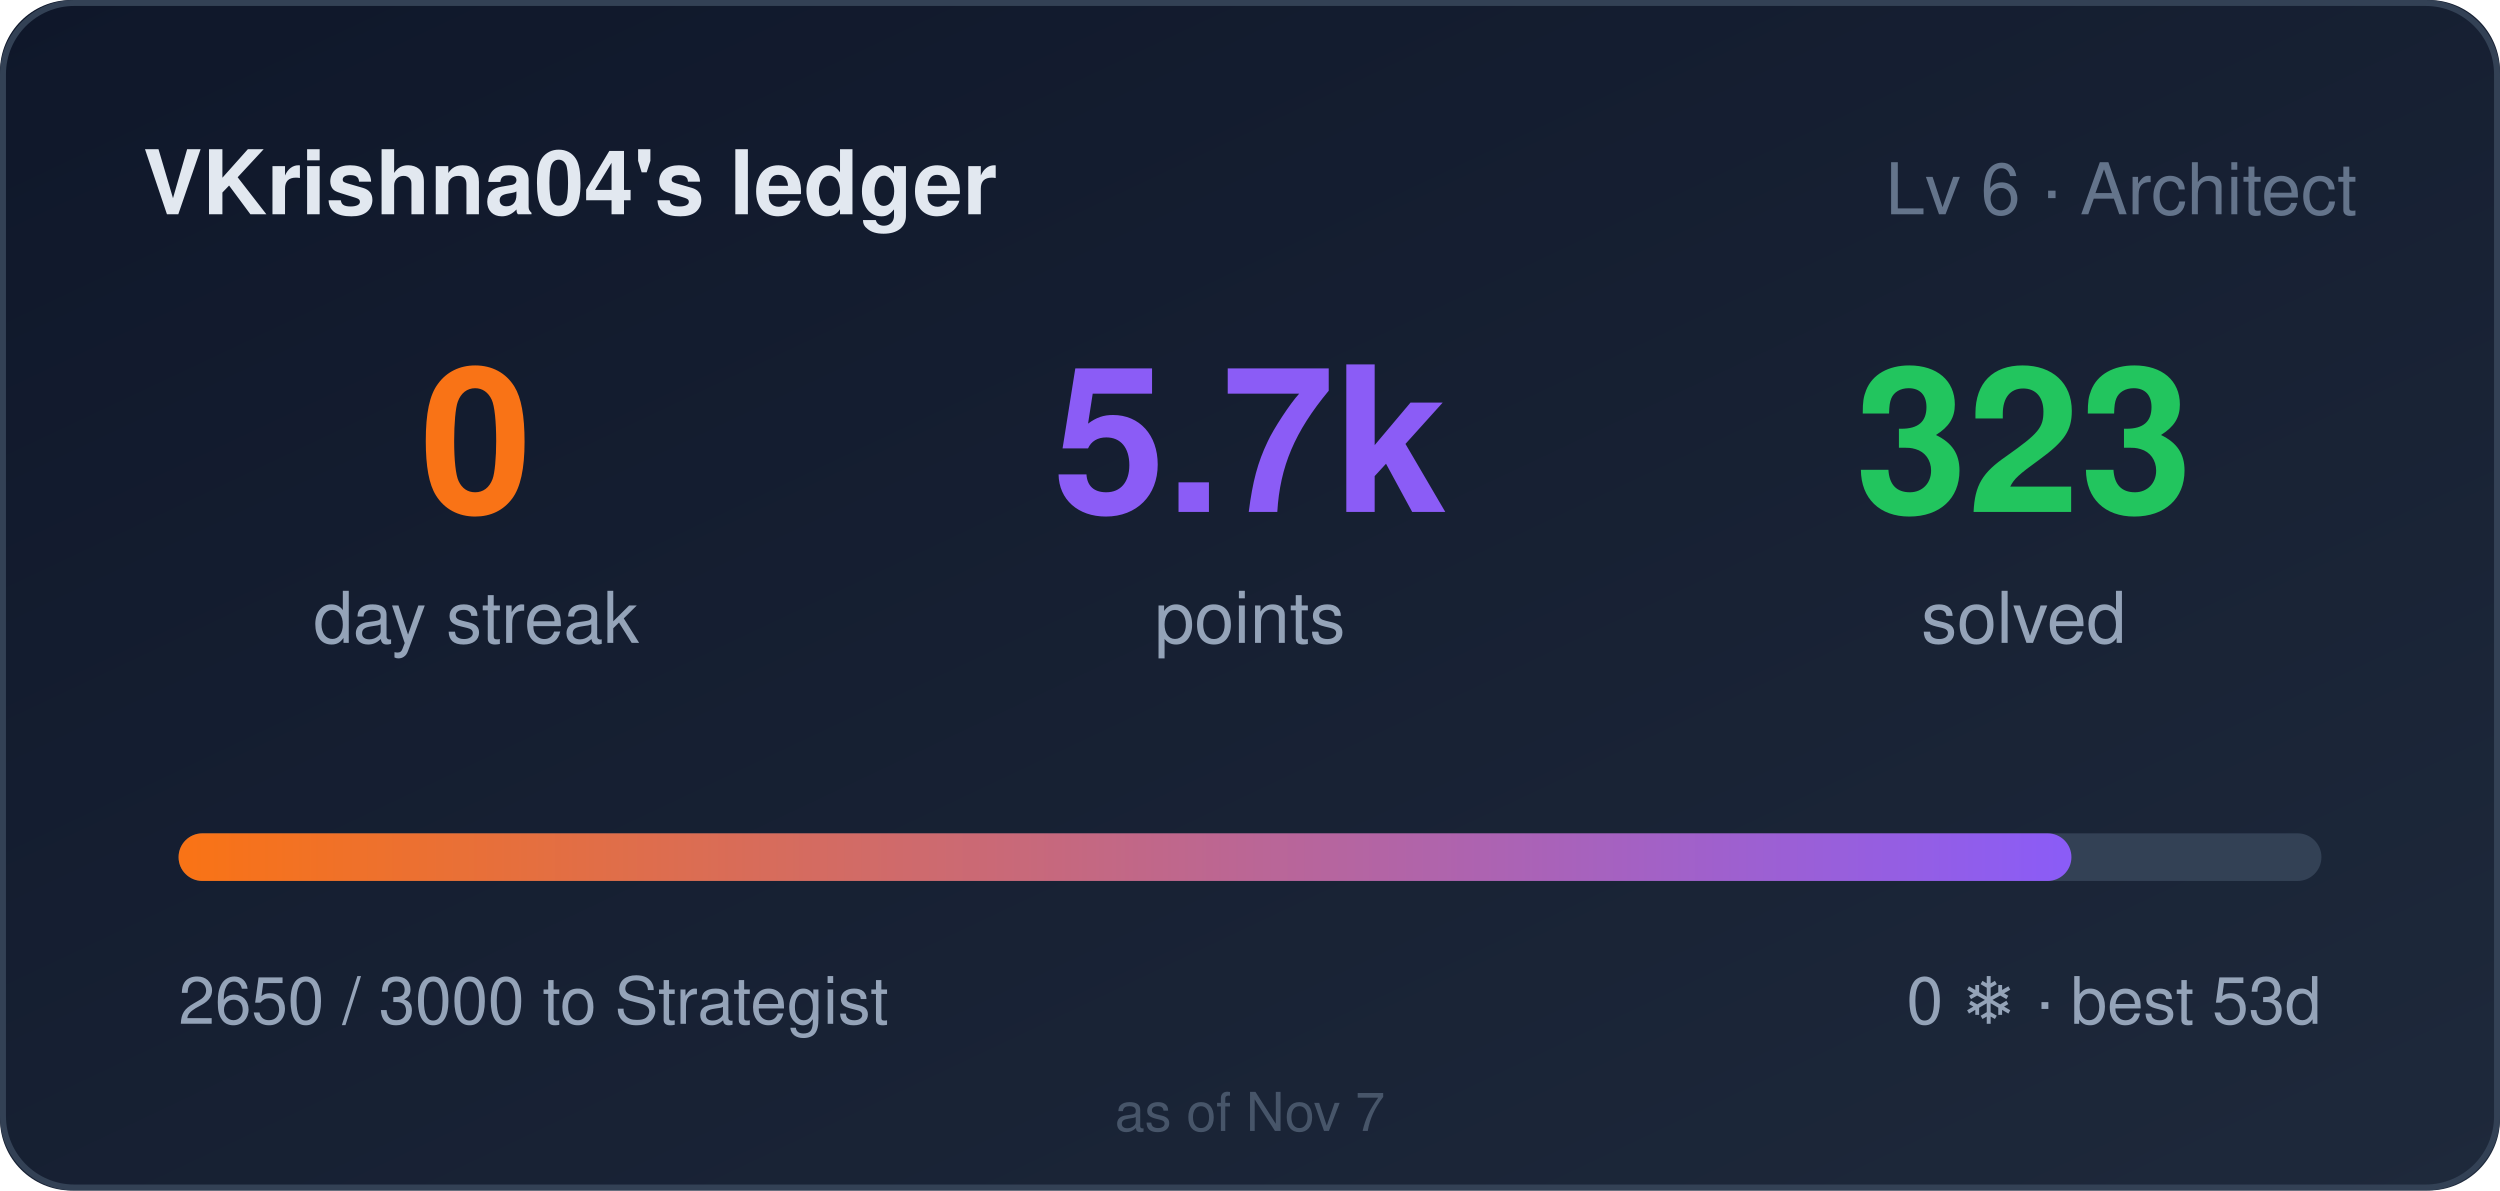
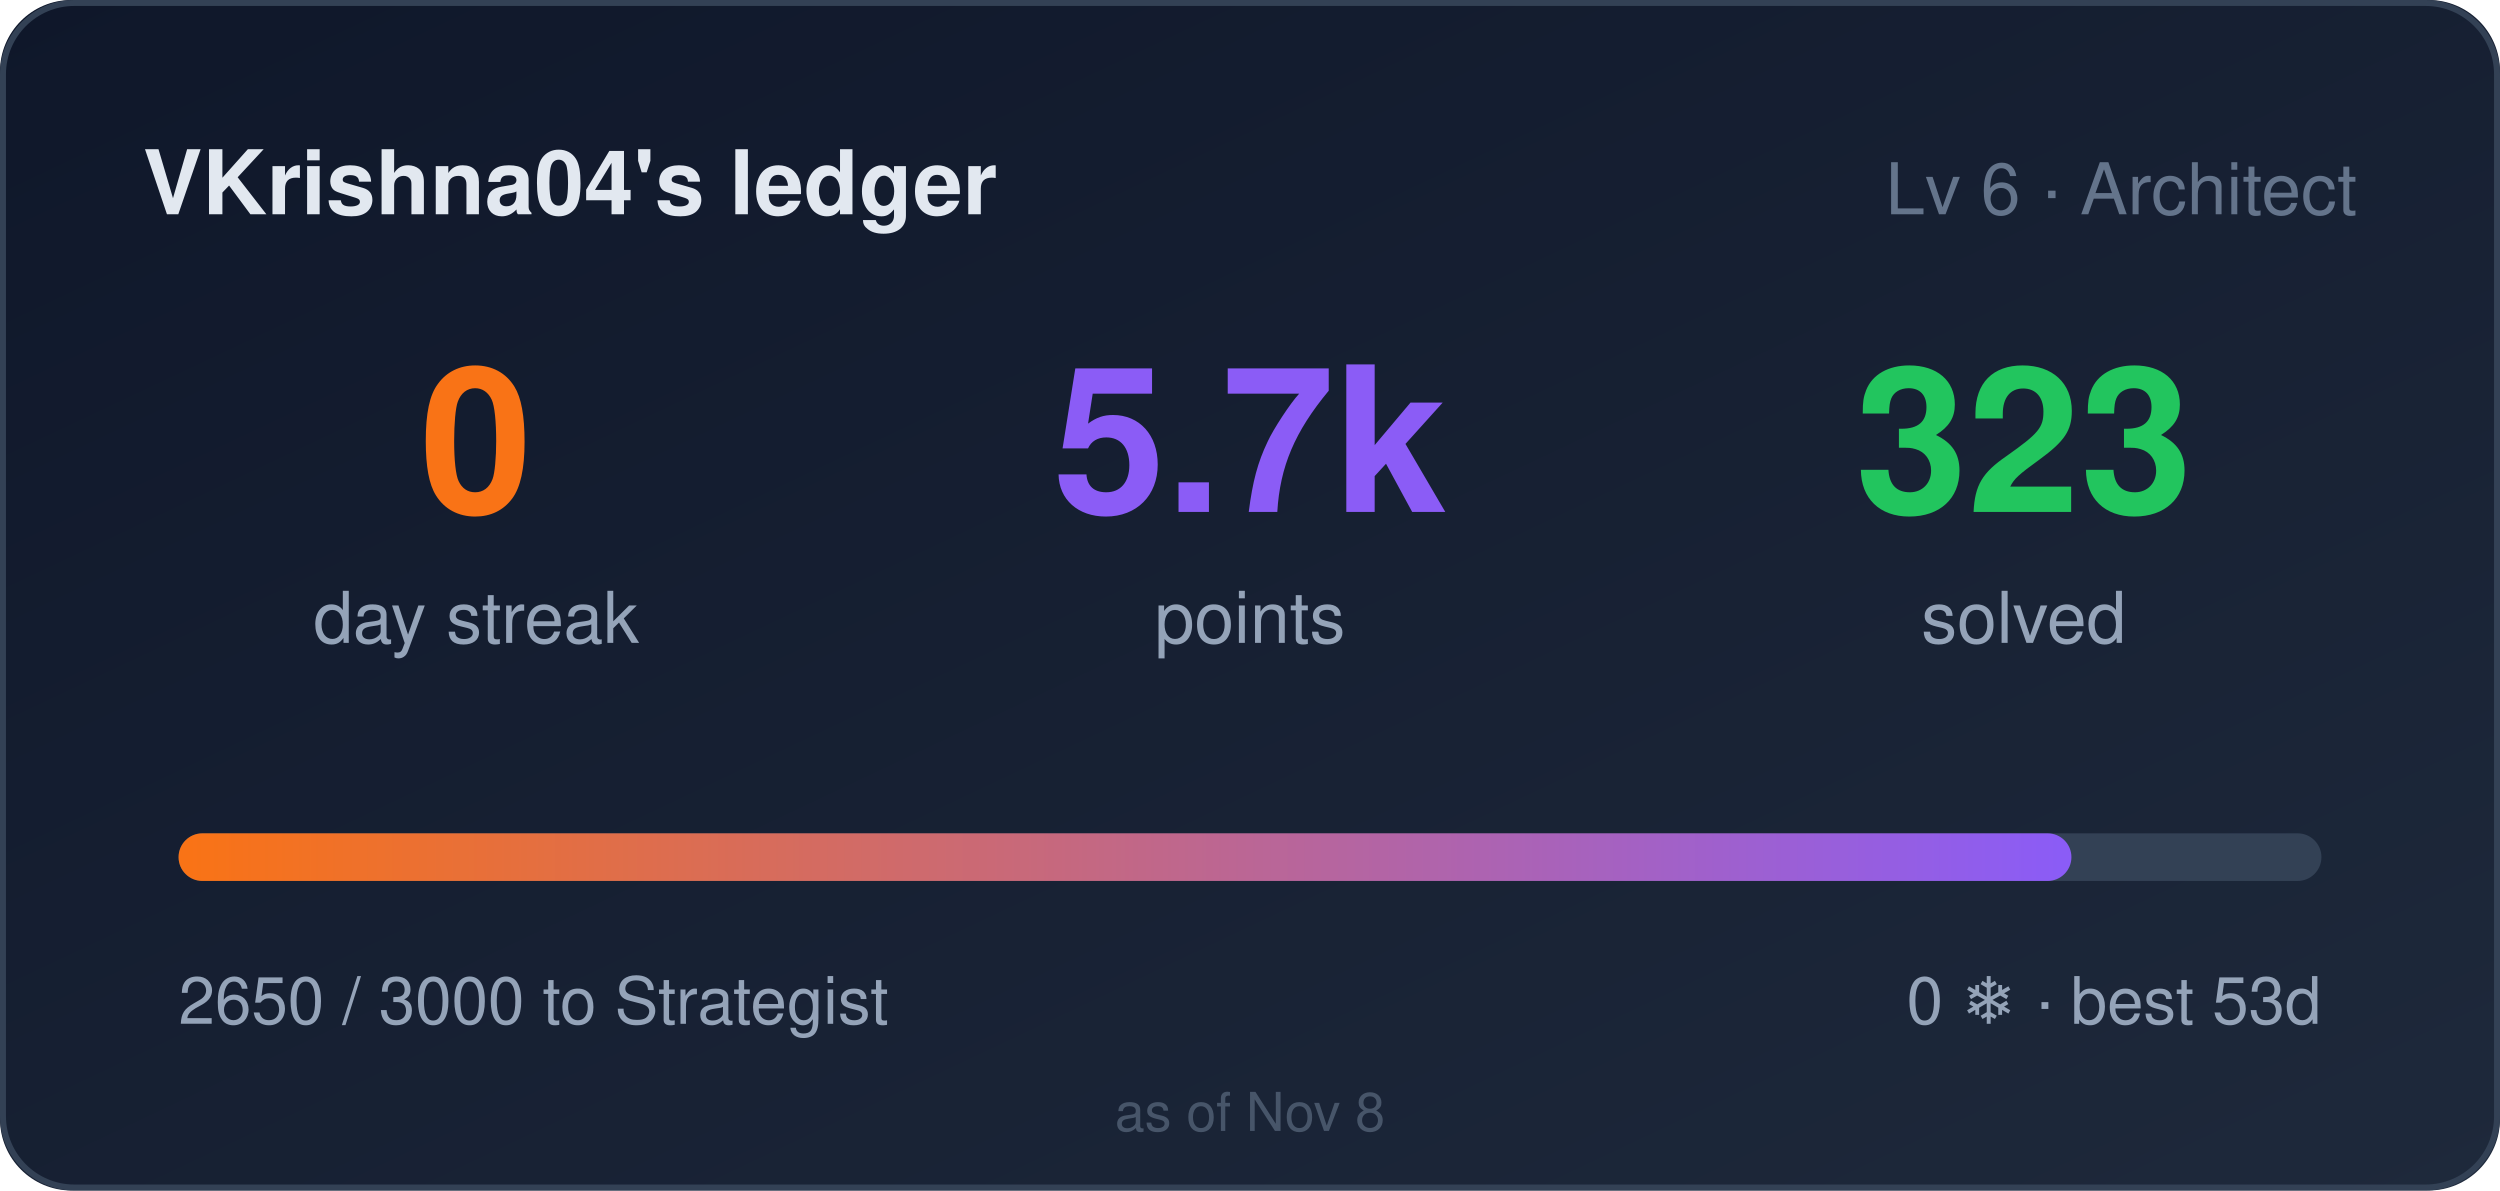
<svg xmlns="http://www.w3.org/2000/svg" width="420" height="200" role="img" aria-label="VKrishna04's ledger: 0 day streak, 5650 points">
  <style>
    .bar,.n{transform-box:fill-box}
    .bar{transform-origin:left center}
    @media (prefers-reduced-motion: no-preference){
      .bar{animation:cl-grow .9s cubic-bezier(.22,1,.36,1) both}
      .n{animation:cl-rise .5s ease-out both}
      .n2{animation-delay:.08s}
      .n3{animation-delay:.16s}
    }
    @keyframes cl-grow{from{transform:scaleX(0)}to{transform:scaleX(1)}}
    @keyframes cl-rise{from{opacity:0;transform:translateY(6px)}to{opacity:1;transform:none}}
  </style>
  <defs>
    <linearGradient id="bg" x1="0" y1="0" x2="1" y2="1">
      <stop offset="0" stop-color="#0f172a" />
      <stop offset="1" stop-color="#1e293b" />
    </linearGradient>
    <linearGradient id="bar" x1="0" y1="0" x2="1" y2="0">
      <stop offset="0" stop-color="#f97316" />
      <stop offset="1" stop-color="#8b5cf6" />
    </linearGradient>
  </defs>
  <rect width="420" height="200" rx="12" fill="url(#bg)" />
  <rect x="0.5" y="0.5" width="419" height="199" rx="12" fill="none" stroke="#334155" />
  <text x="24" y="36" fill="#e2e8f0" font-size="15" font-weight="600" font-family="Segoe UI,Helvetica,Arial,sans-serif">VKrishna04's ledger</text>
  <text x="396" y="36" fill="#64748b" font-size="12" text-anchor="end" font-family="Segoe UI,Helvetica,Arial,sans-serif">Lv 6 · Architect</text>
  <g font-family="Segoe UI,Helvetica,Arial,sans-serif">
    <text class="n n1" x="80" y="86" fill="#f97316" font-size="34" font-weight="700" text-anchor="middle">0</text>
    <text x="80" y="108" fill="#94a3b8" font-size="12" text-anchor="middle">day streak</text>
    <text class="n n2" x="210" y="86" fill="#8b5cf6" font-size="34" font-weight="700" text-anchor="middle">5.7k</text>
    <text x="210" y="108" fill="#94a3b8" font-size="12" text-anchor="middle">points</text>
    <text class="n n3" x="340" y="86" fill="#22c55e" font-size="34" font-weight="700" text-anchor="middle">323</text>
    <text x="340" y="108" fill="#94a3b8" font-size="12" text-anchor="middle">solved</text>
  </g>
  <rect x="30" y="140" width="360" height="8" rx="4" fill="#334155" />
  <rect class="bar" x="30" y="140" width="318" height="8" rx="4" fill="url(#bar)" />
  <text x="30" y="172" fill="#94a3b8" font-size="11" font-family="Segoe UI,Helvetica,Arial,sans-serif">2650 / 3000 to Strategist</text>
  <text x="390" y="172" fill="#94a3b8" font-size="11" text-anchor="end" font-family="Segoe UI,Helvetica,Arial,sans-serif">0 ❄ · best 53d</text>
-   <text x="210" y="190" fill="#475569" font-size="9" text-anchor="middle" font-family="Segoe UI,Helvetica,Arial,sans-serif">as of Nov 7</text>
+   <text x="210" y="190" fill="#475569" font-size="9" text-anchor="middle" font-family="Segoe UI,Helvetica,Arial,sans-serif">as of Nov 8</text>
</svg>
